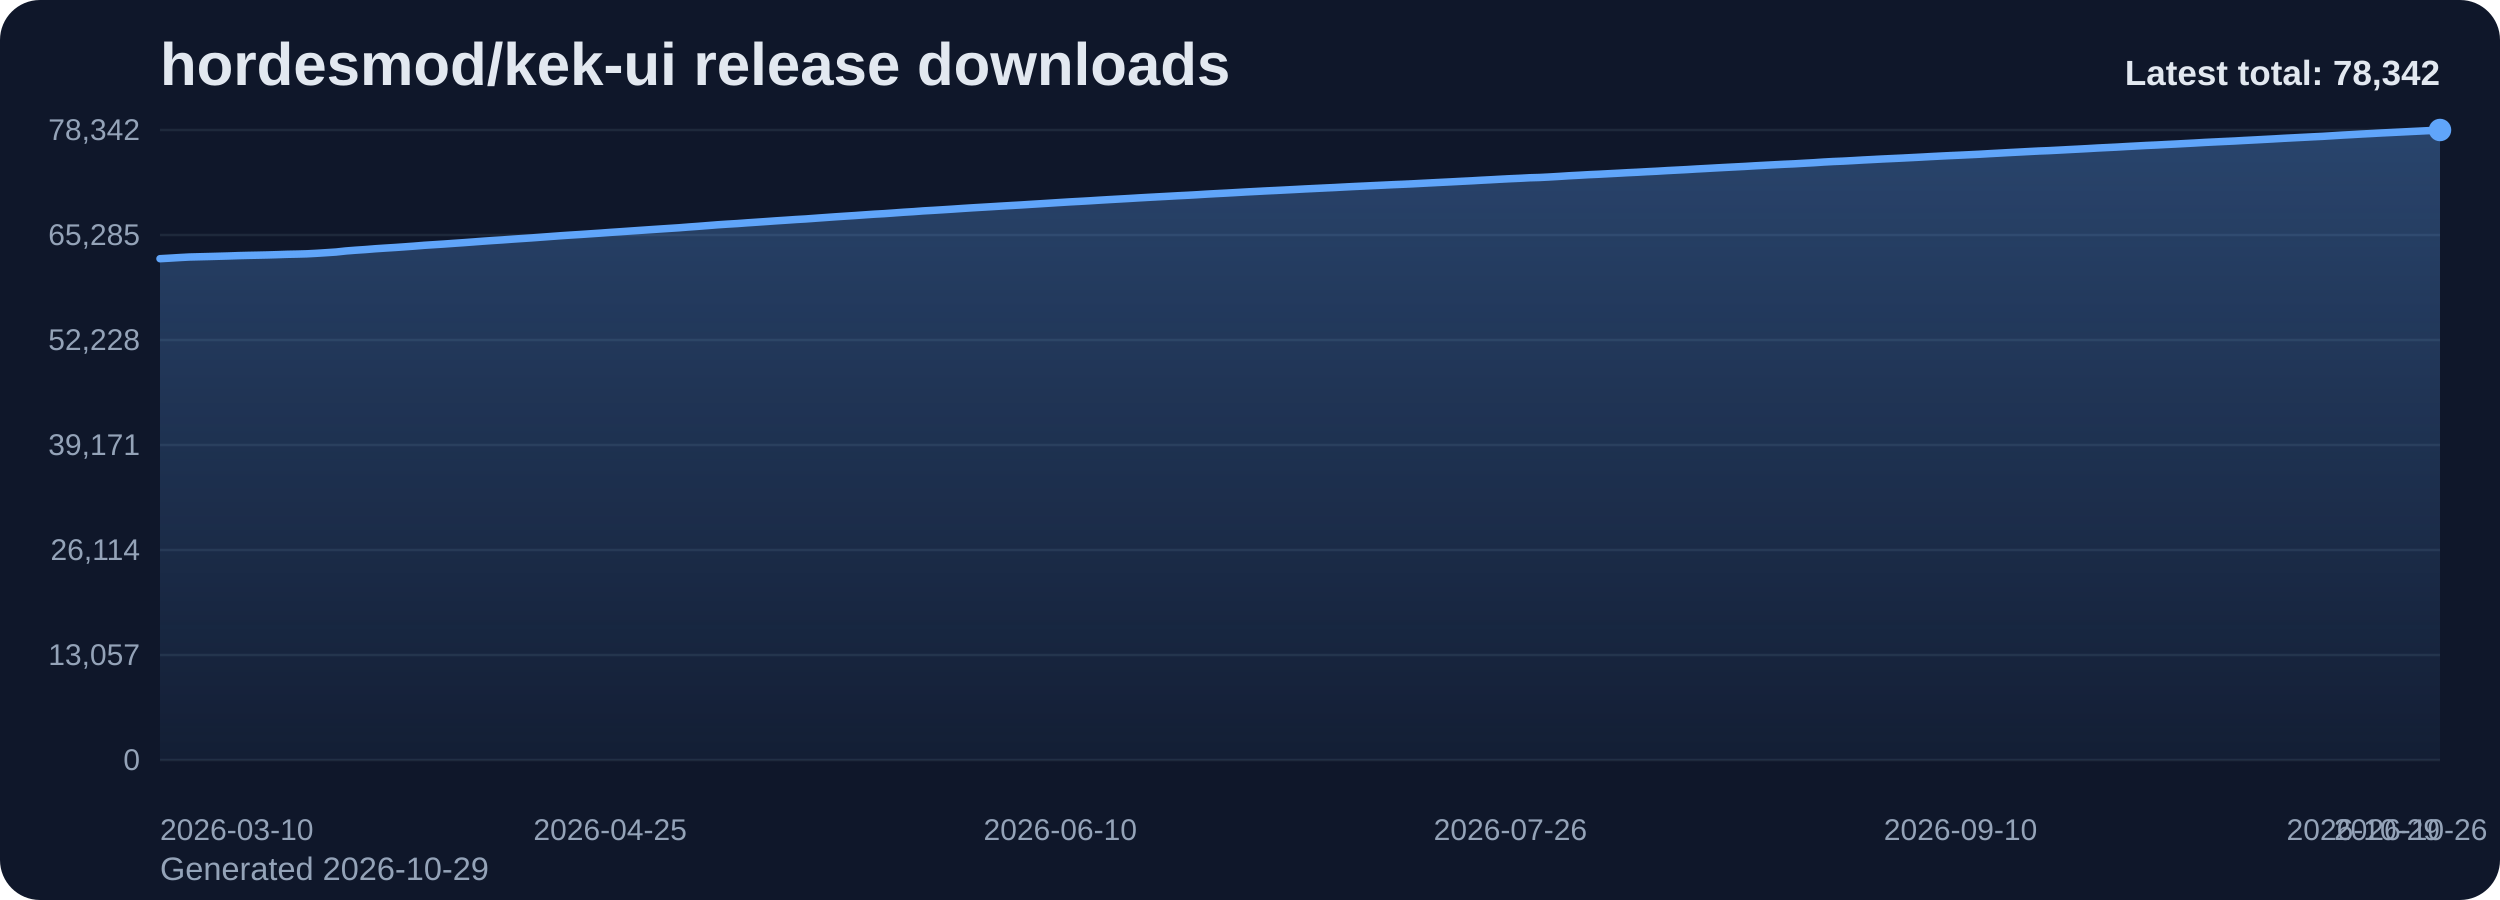
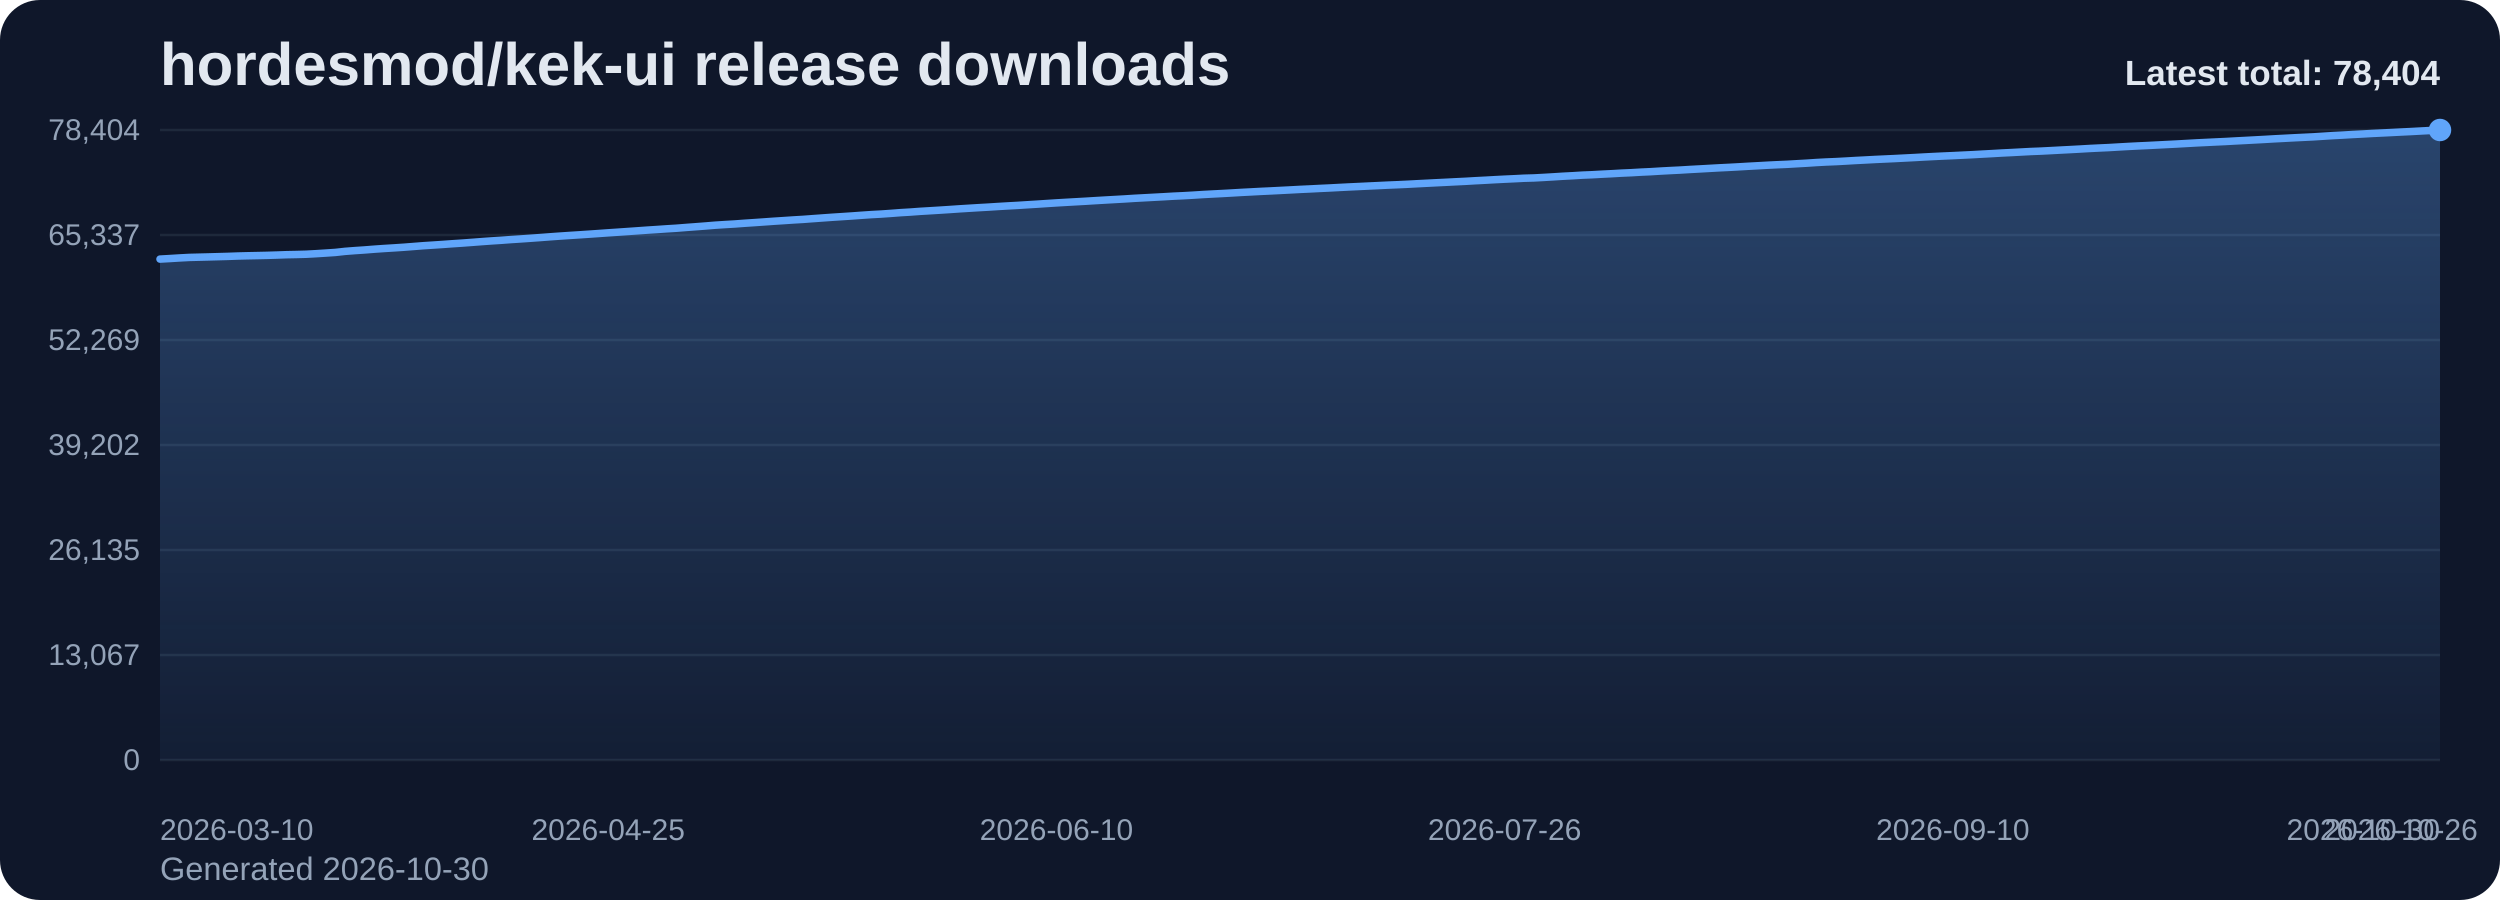
<svg xmlns="http://www.w3.org/2000/svg" viewBox="0 0 1000 360" role="img" aria-label="hordesmod/kek-ui release downloads chart">
  <defs>
    <linearGradient id="fill-total-trend-slate" x1="0" y1="0" x2="0" y2="1">
      <stop offset="0%" stop-color="#60a5fa" stop-opacity="0.32" />
      <stop offset="100%" stop-color="#60a5fa" stop-opacity="0.05" />
    </linearGradient>
    <style>
      .bg { fill: #0f172a; }
      .title { font: 700 24px Arial, sans-serif; fill: #e2e8f0; }
      .sub { font: 400 13px Arial, sans-serif; fill: #94a3b8; }
      .grid { stroke: #1e293b; stroke-width: 1; }
      .axis { font: 400 12px Arial, sans-serif; fill: #94a3b8; }
      .line { fill: none; stroke: #60a5fa; stroke-width: 3; stroke-linecap: round; stroke-linejoin: round; }
      .dot { fill: #60a5fa; }
      .value { font: 600 11px Arial, sans-serif; fill: #cbd5e1; }
      .latest { font: 700 14px Arial, sans-serif; fill: #e2e8f0; }
    </style>
  </defs>
  <rect class="bg" x="0" y="0" width="1000" height="360" rx="16" />
  <text class="title" x="64" y="34">hordesmod/kek-ui release downloads</text>
-   <text class="sub" x="64" y="352">Generated 2026-10-29</text>
+   <text class="sub" x="64" y="352">Generated 2026-10-30</text>
  <line x1="64" y1="52.00" x2="976" y2="52.00" class="grid" />
-   <text x="56" y="56.00" text-anchor="end" class="axis">78,342</text>
+   <text x="56" y="56.00" text-anchor="end" class="axis">78,404</text>
  <line x1="64" y1="94.00" x2="976" y2="94.00" class="grid" />
-   <text x="56" y="98.00" text-anchor="end" class="axis">65,285</text>
+   <text x="56" y="98.00" text-anchor="end" class="axis">65,337</text>
  <line x1="64" y1="136.00" x2="976" y2="136.00" class="grid" />
-   <text x="56" y="140.00" text-anchor="end" class="axis">52,228</text>
+   <text x="56" y="140.00" text-anchor="end" class="axis">52,269</text>
  <line x1="64" y1="178.00" x2="976" y2="178.00" class="grid" />
-   <text x="56" y="182.00" text-anchor="end" class="axis">39,171</text>
+   <text x="56" y="182.00" text-anchor="end" class="axis">39,202</text>
  <line x1="64" y1="220.00" x2="976" y2="220.00" class="grid" />
-   <text x="56" y="224.00" text-anchor="end" class="axis">26,114</text>
+   <text x="56" y="224.00" text-anchor="end" class="axis">26,135</text>
  <line x1="64" y1="262.00" x2="976" y2="262.00" class="grid" />
-   <text x="56" y="266.00" text-anchor="end" class="axis">13,057</text>
+   <text x="56" y="266.00" text-anchor="end" class="axis">13,067</text>
  <line x1="64" y1="304.00" x2="976" y2="304.00" class="grid" />
  <text x="56" y="308.00" text-anchor="end" class="axis">0</text>
-   <path d="M 64.00 304 L 64.00 103.48 L 67.91 103.26 L 71.83 103.02 L 75.74 102.81 L 79.66 102.71 L 83.57 102.61 L 87.48 102.50 L 91.40 102.39 L 95.31 102.25 L 99.23 102.15 L 103.14 102.07 L 107.06 101.98 L 110.97 101.86 L 114.88 101.72 L 118.80 101.64 L 122.71 101.53 L 126.63 101.32 L 130.54 101.07 L 134.45 100.81 L 138.37 100.38 L 142.28 100.08 L 146.20 99.82 L 150.11 99.50 L 154.03 99.24 L 157.94 99.00 L 161.85 98.73 L 165.77 98.44 L 169.68 98.12 L 173.60 97.87 L 177.51 97.62 L 181.42 97.34 L 185.34 97.07 L 189.25 96.78 L 193.17 96.48 L 197.08 96.21 L 201.00 95.96 L 204.91 95.67 L 208.82 95.41 L 212.74 95.15 L 216.65 94.86 L 220.57 94.57 L 224.48 94.28 L 228.39 94.02 L 232.31 93.78 L 236.22 93.51 L 240.14 93.25 L 244.05 92.96 L 247.97 92.70 L 251.88 92.43 L 255.79 92.16 L 259.71 91.89 L 263.62 91.63 L 267.54 91.37 L 271.45 91.12 L 275.36 90.81 L 279.28 90.53 L 283.19 90.22 L 287.11 89.91 L 291.02 89.65 L 294.94 89.42 L 298.85 89.13 L 302.76 88.87 L 306.68 88.60 L 310.59 88.32 L 314.51 88.07 L 318.42 87.80 L 322.33 87.58 L 326.25 87.29 L 330.16 87.01 L 334.08 86.73 L 337.99 86.47 L 341.91 86.22 L 345.82 85.94 L 349.73 85.67 L 353.65 85.46 L 357.56 85.18 L 361.48 84.89 L 365.39 84.66 L 369.30 84.36 L 373.22 84.14 L 377.13 83.90 L 381.05 83.65 L 384.96 83.38 L 388.88 83.13 L 392.79 82.90 L 396.70 82.67 L 400.62 82.43 L 404.53 82.20 L 408.45 81.98 L 412.36 81.73 L 416.27 81.49 L 420.19 81.24 L 424.10 80.99 L 428.02 80.75 L 431.93 80.54 L 435.85 80.32 L 439.76 80.07 L 443.67 79.84 L 447.59 79.62 L 451.50 79.40 L 455.42 79.16 L 459.33 78.94 L 463.24 78.73 L 467.16 78.52 L 471.07 78.30 L 474.99 78.11 L 478.90 77.89 L 482.82 77.64 L 486.73 77.43 L 490.64 77.23 L 494.56 77.01 L 498.47 76.78 L 502.39 76.58 L 506.30 76.37 L 510.21 76.19 L 514.13 75.99 L 518.04 75.79 L 521.96 75.58 L 525.87 75.39 L 529.79 75.20 L 533.70 75.02 L 537.61 74.81 L 541.53 74.61 L 545.44 74.43 L 549.36 74.24 L 553.27 74.06 L 557.18 73.87 L 561.10 73.71 L 565.01 73.53 L 568.93 73.32 L 572.84 73.12 L 576.76 72.92 L 580.67 72.73 L 584.58 72.52 L 588.50 72.33 L 592.41 72.10 L 596.33 71.90 L 600.24 71.68 L 604.15 71.48 L 608.07 71.31 L 611.98 71.10 L 615.90 70.99 L 619.81 70.79 L 623.73 70.56 L 627.64 70.30 L 631.55 70.10 L 635.47 69.87 L 639.38 69.70 L 643.30 69.49 L 647.21 69.29 L 651.12 69.07 L 655.04 68.89 L 658.95 68.67 L 662.87 68.48 L 666.78 68.24 L 670.70 68.04 L 674.61 67.84 L 678.52 67.60 L 682.44 67.39 L 686.35 67.17 L 690.27 66.96 L 694.18 66.76 L 698.09 66.56 L 702.01 66.32 L 705.92 66.11 L 709.84 65.90 L 713.75 65.70 L 717.67 65.53 L 721.58 65.30 L 725.49 65.09 L 729.41 64.82 L 733.32 64.61 L 737.24 64.45 L 741.15 64.24 L 745.06 64.01 L 748.98 63.81 L 752.89 63.60 L 756.81 63.42 L 760.72 63.24 L 764.64 63.04 L 768.55 62.84 L 772.46 62.62 L 776.38 62.42 L 780.29 62.23 L 784.21 62.06 L 788.12 61.87 L 792.03 61.68 L 795.95 61.45 L 799.86 61.24 L 803.78 61.02 L 807.69 60.82 L 811.61 60.61 L 815.52 60.41 L 819.43 60.26 L 823.35 60.06 L 827.26 59.85 L 831.18 59.65 L 835.09 59.44 L 839.00 59.21 L 842.92 59.02 L 846.83 58.83 L 850.75 58.60 L 854.66 58.39 L 858.58 58.18 L 862.49 58.01 L 866.40 57.80 L 870.32 57.61 L 874.23 57.40 L 878.15 57.19 L 882.06 56.96 L 885.97 56.77 L 889.89 56.58 L 893.80 56.40 L 897.72 56.18 L 901.63 55.98 L 905.55 55.77 L 909.46 55.56 L 913.37 55.33 L 917.29 55.13 L 921.20 54.93 L 925.12 54.73 L 929.03 54.54 L 932.94 54.30 L 936.86 54.05 L 940.77 53.84 L 944.69 53.61 L 948.60 53.41 L 952.52 53.19 L 956.43 53.00 L 960.34 52.81 L 964.26 52.61 L 968.17 52.42 L 972.09 52.22 L 976.00 52.00 L 976.00 304 Z" fill="url(#fill-total-trend-slate)" />
-   <polyline class="line" points="64.00,103.48 67.91,103.26 71.83,103.02 75.74,102.81 79.66,102.71 83.57,102.61 87.48,102.50 91.40,102.39 95.31,102.25 99.23,102.15 103.14,102.07 107.06,101.98 110.97,101.86 114.88,101.72 118.80,101.64 122.71,101.53 126.63,101.32 130.54,101.07 134.45,100.81 138.37,100.38 142.28,100.08 146.20,99.82 150.11,99.50 154.03,99.24 157.94,99.00 161.85,98.73 165.77,98.44 169.68,98.12 173.60,97.87 177.51,97.62 181.42,97.34 185.34,97.07 189.25,96.78 193.17,96.48 197.08,96.21 201.00,95.96 204.91,95.67 208.82,95.41 212.74,95.15 216.65,94.86 220.57,94.57 224.48,94.28 228.39,94.02 232.31,93.78 236.22,93.51 240.14,93.25 244.05,92.96 247.97,92.70 251.88,92.43 255.79,92.16 259.71,91.89 263.62,91.63 267.54,91.37 271.45,91.12 275.36,90.81 279.28,90.53 283.19,90.22 287.11,89.91 291.02,89.65 294.94,89.42 298.85,89.13 302.76,88.87 306.68,88.60 310.59,88.32 314.51,88.07 318.42,87.80 322.33,87.58 326.25,87.29 330.16,87.01 334.08,86.73 337.99,86.47 341.91,86.22 345.82,85.94 349.73,85.67 353.65,85.46 357.56,85.18 361.48,84.89 365.39,84.66 369.30,84.36 373.22,84.14 377.13,83.90 381.05,83.65 384.96,83.38 388.88,83.13 392.79,82.90 396.70,82.67 400.62,82.43 404.53,82.20 408.45,81.98 412.36,81.73 416.27,81.49 420.19,81.24 424.10,80.99 428.02,80.75 431.93,80.54 435.85,80.32 439.76,80.07 443.67,79.84 447.59,79.62 451.50,79.40 455.42,79.16 459.33,78.94 463.24,78.73 467.16,78.52 471.07,78.30 474.99,78.11 478.90,77.89 482.82,77.64 486.73,77.43 490.64,77.23 494.56,77.01 498.47,76.78 502.39,76.58 506.30,76.37 510.21,76.19 514.13,75.99 518.04,75.79 521.96,75.58 525.87,75.39 529.79,75.20 533.70,75.02 537.61,74.81 541.53,74.61 545.44,74.43 549.36,74.24 553.27,74.06 557.18,73.87 561.10,73.71 565.01,73.53 568.93,73.32 572.84,73.12 576.76,72.92 580.67,72.73 584.58,72.52 588.50,72.33 592.41,72.10 596.33,71.90 600.24,71.68 604.15,71.48 608.07,71.31 611.98,71.10 615.90,70.99 619.81,70.79 623.73,70.56 627.64,70.30 631.55,70.10 635.47,69.87 639.38,69.70 643.30,69.49 647.21,69.29 651.12,69.07 655.04,68.89 658.95,68.67 662.87,68.48 666.78,68.24 670.70,68.04 674.61,67.84 678.52,67.60 682.44,67.39 686.35,67.17 690.27,66.96 694.18,66.76 698.09,66.56 702.01,66.32 705.92,66.11 709.84,65.90 713.75,65.70 717.67,65.53 721.58,65.30 725.49,65.09 729.41,64.82 733.32,64.61 737.24,64.45 741.15,64.24 745.06,64.01 748.98,63.81 752.89,63.60 756.81,63.42 760.72,63.24 764.64,63.04 768.55,62.84 772.46,62.62 776.38,62.42 780.29,62.23 784.21,62.06 788.12,61.87 792.03,61.68 795.95,61.45 799.86,61.24 803.78,61.02 807.69,60.82 811.61,60.61 815.52,60.41 819.43,60.26 823.35,60.06 827.26,59.85 831.18,59.65 835.09,59.44 839.00,59.21 842.92,59.02 846.83,58.83 850.75,58.60 854.66,58.39 858.58,58.18 862.49,58.01 866.40,57.80 870.32,57.61 874.23,57.40 878.15,57.19 882.06,56.96 885.97,56.77 889.89,56.58 893.80,56.40 897.72,56.18 901.63,55.98 905.55,55.77 909.46,55.56 913.37,55.33 917.29,55.13 921.20,54.93 925.12,54.73 929.03,54.54 932.94,54.30 936.86,54.05 940.77,53.84 944.69,53.61 948.60,53.41 952.52,53.19 956.43,53.00 960.34,52.81 964.26,52.61 968.17,52.42 972.09,52.22 976.00,52.00" />
+   <path d="M 64.00 304 L 64.00 103.64 L 67.90 103.42 L 71.79 103.18 L 75.69 102.97 L 79.59 102.87 L 83.49 102.77 L 87.38 102.66 L 91.28 102.55 L 95.18 102.41 L 99.08 102.31 L 102.97 102.23 L 106.87 102.14 L 110.77 102.02 L 114.67 101.88 L 118.56 101.80 L 122.46 101.69 L 126.36 101.48 L 130.26 101.23 L 134.15 100.97 L 138.05 100.54 L 141.95 100.24 L 145.85 99.98 L 149.74 99.67 L 153.64 99.40 L 157.54 99.16 L 161.44 98.90 L 165.33 98.60 L 169.23 98.29 L 173.13 98.04 L 177.03 97.78 L 180.92 97.50 L 184.82 97.24 L 188.72 96.95 L 192.62 96.65 L 196.51 96.37 L 200.41 96.12 L 204.31 95.83 L 208.21 95.58 L 212.10 95.31 L 216.00 95.03 L 219.90 94.73 L 223.79 94.45 L 227.69 94.19 L 231.59 93.94 L 235.49 93.68 L 239.38 93.41 L 243.28 93.13 L 247.18 92.87 L 251.08 92.60 L 254.97 92.33 L 258.87 92.05 L 262.77 91.80 L 266.67 91.53 L 270.56 91.29 L 274.46 90.98 L 278.36 90.69 L 282.26 90.39 L 286.15 90.07 L 290.05 89.82 L 293.95 89.59 L 297.85 89.30 L 301.74 89.04 L 305.64 88.77 L 309.54 88.49 L 313.44 88.24 L 317.33 87.98 L 321.23 87.75 L 325.13 87.46 L 329.03 87.18 L 332.92 86.90 L 336.82 86.65 L 340.72 86.39 L 344.62 86.11 L 348.51 85.84 L 352.41 85.63 L 356.31 85.36 L 360.21 85.06 L 364.10 84.83 L 368.00 84.54 L 371.90 84.31 L 375.79 84.07 L 379.69 83.82 L 383.59 83.55 L 387.49 83.31 L 391.38 83.07 L 395.28 82.85 L 399.18 82.60 L 403.08 82.37 L 406.97 82.16 L 410.87 81.91 L 414.77 81.67 L 418.67 81.41 L 422.56 81.16 L 426.46 80.93 L 430.36 80.71 L 434.26 80.49 L 438.15 80.25 L 442.05 80.02 L 445.95 79.80 L 449.85 79.58 L 453.74 79.33 L 457.64 79.12 L 461.54 78.91 L 465.44 78.70 L 469.33 78.47 L 473.23 78.29 L 477.13 78.07 L 481.03 77.82 L 484.92 77.61 L 488.82 77.41 L 492.72 77.19 L 496.62 76.96 L 500.51 76.76 L 504.41 76.55 L 508.31 76.37 L 512.21 76.17 L 516.10 75.97 L 520.00 75.76 L 523.90 75.58 L 527.79 75.38 L 531.69 75.20 L 535.59 74.99 L 539.49 74.79 L 543.38 74.61 L 547.28 74.42 L 551.18 74.24 L 555.08 74.05 L 558.97 73.89 L 562.87 73.71 L 566.77 73.50 L 570.67 73.30 L 574.56 73.10 L 578.46 72.91 L 582.36 72.71 L 586.26 72.52 L 590.15 72.29 L 594.05 72.09 L 597.95 71.87 L 601.85 71.67 L 605.74 71.49 L 609.64 71.29 L 613.54 71.18 L 617.44 70.97 L 621.33 70.74 L 625.23 70.49 L 629.13 70.29 L 633.03 70.05 L 636.92 69.89 L 640.82 69.67 L 644.72 69.48 L 648.62 69.25 L 652.51 69.08 L 656.41 68.85 L 660.31 68.67 L 664.21 68.43 L 668.10 68.22 L 672.00 68.03 L 675.90 67.79 L 679.79 67.58 L 683.69 67.36 L 687.59 67.14 L 691.49 66.95 L 695.38 66.74 L 699.28 66.51 L 703.18 66.30 L 707.08 66.08 L 710.97 65.89 L 714.87 65.72 L 718.77 65.49 L 722.67 65.27 L 726.56 65.01 L 730.46 64.80 L 734.36 64.64 L 738.26 64.43 L 742.15 64.20 L 746.05 64.00 L 749.95 63.79 L 753.85 63.61 L 757.74 63.43 L 761.64 63.23 L 765.54 63.03 L 769.44 62.81 L 773.33 62.61 L 777.23 62.42 L 781.13 62.25 L 785.03 62.06 L 788.92 61.87 L 792.82 61.65 L 796.72 61.44 L 800.62 61.21 L 804.51 61.02 L 808.41 60.81 L 812.31 60.60 L 816.21 60.45 L 820.10 60.25 L 824.00 60.04 L 827.90 59.84 L 831.79 59.63 L 835.69 59.40 L 839.59 59.21 L 843.49 59.03 L 847.38 58.80 L 851.28 58.58 L 855.18 58.38 L 859.08 58.20 L 862.97 58.00 L 866.87 57.80 L 870.77 57.60 L 874.67 57.38 L 878.56 57.16 L 882.46 56.97 L 886.36 56.78 L 890.26 56.60 L 894.15 56.38 L 898.05 56.18 L 901.95 55.97 L 905.85 55.76 L 909.74 55.53 L 913.64 55.33 L 917.54 55.12 L 921.44 54.93 L 925.33 54.74 L 929.23 54.49 L 933.13 54.24 L 937.03 54.04 L 940.92 53.81 L 944.82 53.61 L 948.72 53.39 L 952.62 53.20 L 956.51 53.01 L 960.41 52.81 L 964.31 52.62 L 968.21 52.41 L 972.10 52.20 L 976.00 52.00 L 976.00 304 Z" fill="url(#fill-total-trend-slate)" />
+   <polyline class="line" points="64.00,103.64 67.90,103.42 71.79,103.18 75.69,102.97 79.59,102.87 83.49,102.77 87.38,102.66 91.28,102.55 95.18,102.41 99.08,102.31 102.97,102.23 106.87,102.14 110.77,102.02 114.67,101.88 118.56,101.80 122.46,101.69 126.36,101.48 130.26,101.23 134.15,100.97 138.05,100.54 141.95,100.24 145.85,99.98 149.74,99.67 153.64,99.40 157.54,99.16 161.44,98.90 165.33,98.60 169.23,98.29 173.13,98.04 177.03,97.78 180.92,97.50 184.82,97.24 188.72,96.95 192.62,96.65 196.51,96.37 200.41,96.12 204.31,95.83 208.21,95.58 212.10,95.31 216.00,95.03 219.90,94.73 223.79,94.45 227.69,94.19 231.59,93.94 235.49,93.68 239.38,93.41 243.28,93.13 247.18,92.87 251.08,92.60 254.97,92.33 258.87,92.05 262.77,91.80 266.67,91.53 270.56,91.29 274.46,90.98 278.36,90.69 282.26,90.39 286.15,90.07 290.05,89.82 293.95,89.59 297.85,89.30 301.74,89.04 305.64,88.77 309.54,88.49 313.44,88.24 317.33,87.98 321.23,87.75 325.13,87.46 329.03,87.18 332.92,86.90 336.82,86.65 340.72,86.39 344.62,86.11 348.51,85.84 352.41,85.63 356.31,85.36 360.21,85.06 364.10,84.83 368.00,84.54 371.90,84.31 375.79,84.07 379.69,83.82 383.59,83.55 387.49,83.31 391.38,83.07 395.28,82.85 399.18,82.60 403.08,82.37 406.97,82.16 410.87,81.91 414.77,81.67 418.67,81.41 422.56,81.16 426.46,80.93 430.36,80.71 434.26,80.49 438.15,80.25 442.05,80.02 445.95,79.80 449.85,79.58 453.74,79.33 457.64,79.12 461.54,78.91 465.44,78.70 469.33,78.47 473.23,78.29 477.13,78.07 481.03,77.82 484.92,77.61 488.82,77.41 492.72,77.19 496.62,76.96 500.51,76.76 504.41,76.55 508.31,76.37 512.21,76.17 516.10,75.97 520.00,75.76 523.90,75.58 527.79,75.38 531.69,75.20 535.59,74.99 539.49,74.79 543.38,74.61 547.28,74.42 551.18,74.24 555.08,74.05 558.97,73.89 562.87,73.71 566.77,73.50 570.67,73.30 574.56,73.10 578.46,72.91 582.36,72.71 586.26,72.52 590.15,72.29 594.05,72.09 597.95,71.87 601.85,71.67 605.74,71.49 609.64,71.29 613.54,71.18 617.44,70.97 621.33,70.74 625.23,70.49 629.13,70.29 633.03,70.05 636.92,69.89 640.82,69.67 644.72,69.48 648.62,69.25 652.51,69.08 656.41,68.85 660.31,68.67 664.21,68.43 668.10,68.22 672.00,68.03 675.90,67.79 679.79,67.58 683.69,67.36 687.59,67.14 691.49,66.95 695.38,66.74 699.28,66.51 703.18,66.30 707.08,66.08 710.97,65.89 714.87,65.72 718.77,65.49 722.67,65.27 726.56,65.01 730.46,64.80 734.36,64.64 738.26,64.43 742.15,64.20 746.05,64.00 749.95,63.79 753.85,63.61 757.74,63.43 761.64,63.23 765.54,63.03 769.44,62.81 773.33,62.61 777.23,62.42 781.13,62.25 785.03,62.06 788.92,61.87 792.82,61.65 796.72,61.44 800.62,61.21 804.51,61.02 808.41,60.81 812.31,60.60 816.21,60.45 820.10,60.25 824.00,60.04 827.90,59.84 831.79,59.63 835.69,59.40 839.59,59.21 843.49,59.03 847.38,58.80 851.28,58.58 855.18,58.38 859.08,58.20 862.97,58.00 866.87,57.80 870.77,57.60 874.67,57.38 878.56,57.16 882.46,56.97 886.36,56.78 890.26,56.60 894.15,56.38 898.05,56.18 901.95,55.97 905.85,55.76 909.74,55.53 913.64,55.33 917.54,55.12 921.44,54.93 925.33,54.74 929.23,54.49 933.13,54.24 937.03,54.04 940.92,53.81 944.82,53.61 948.72,53.39 952.62,53.20 956.51,53.01 960.41,52.81 964.31,52.62 968.21,52.41 972.10,52.20 976.00,52.00" />
  <circle class="dot" cx="976.00" cy="52.00" r="4.5" />
  <text class="axis" x="64.00" y="336" text-anchor="start">2026-03-10</text>
-   <text class="axis" x="244.05" y="336" text-anchor="middle">2026-04-25</text>
-   <text class="axis" x="424.10" y="336" text-anchor="middle">2026-06-10</text>
-   <text class="axis" x="604.15" y="336" text-anchor="middle">2026-07-26</text>
-   <text class="axis" x="784.21" y="336" text-anchor="middle">2026-09-10</text>
-   <text class="axis" x="964.26" y="336" text-anchor="middle">2026-10-26</text>
-   <text class="axis" x="976.00" y="336" text-anchor="end">2026-10-29</text>
-   <text class="latest" x="976" y="34" text-anchor="end">Latest total: 78,342</text>
+   <text class="axis" x="243.28" y="336" text-anchor="middle">2026-04-25</text>
+   <text class="axis" x="422.56" y="336" text-anchor="middle">2026-06-10</text>
+   <text class="axis" x="601.85" y="336" text-anchor="middle">2026-07-26</text>
+   <text class="axis" x="781.13" y="336" text-anchor="middle">2026-09-10</text>
+   <text class="axis" x="960.41" y="336" text-anchor="middle">2026-10-26</text>
+   <text class="axis" x="976.00" y="336" text-anchor="end">2026-10-30</text>
+   <text class="latest" x="976" y="34" text-anchor="end">Latest total: 78,404</text>
</svg>
